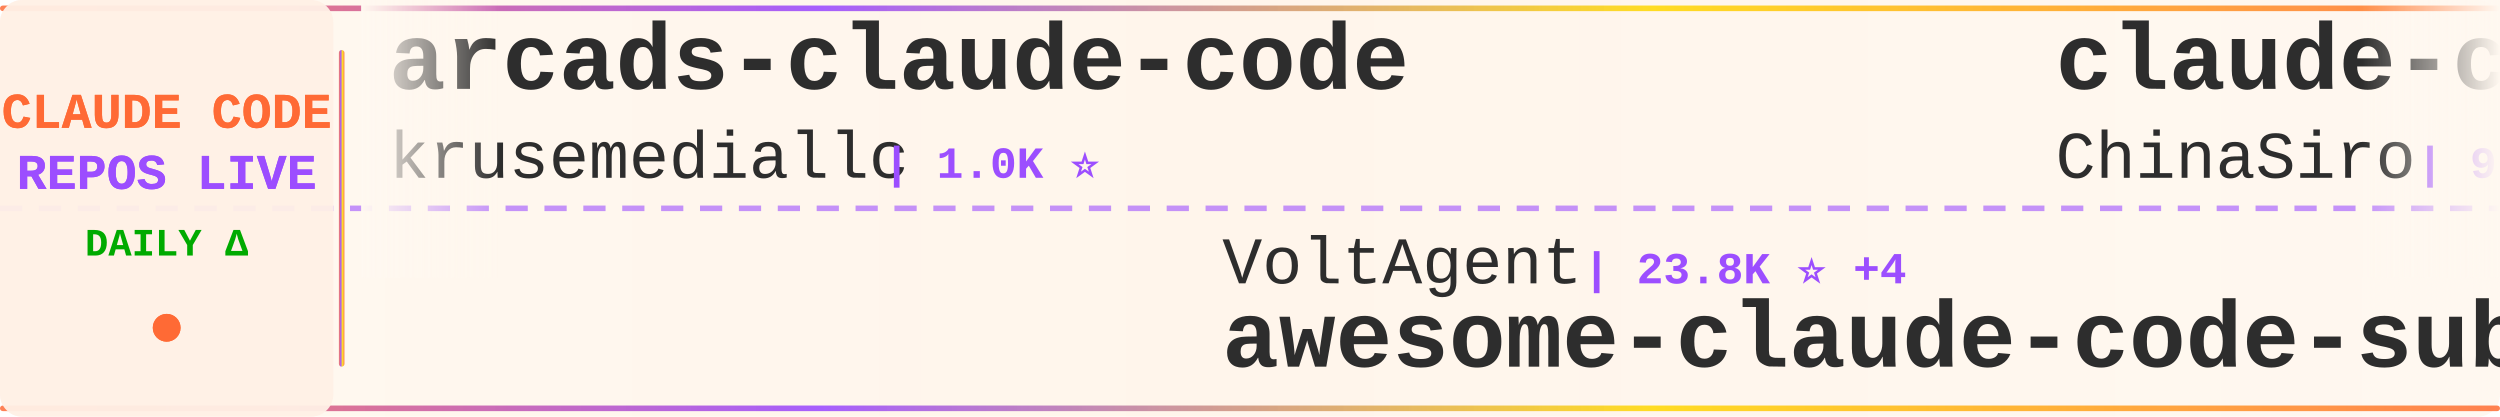
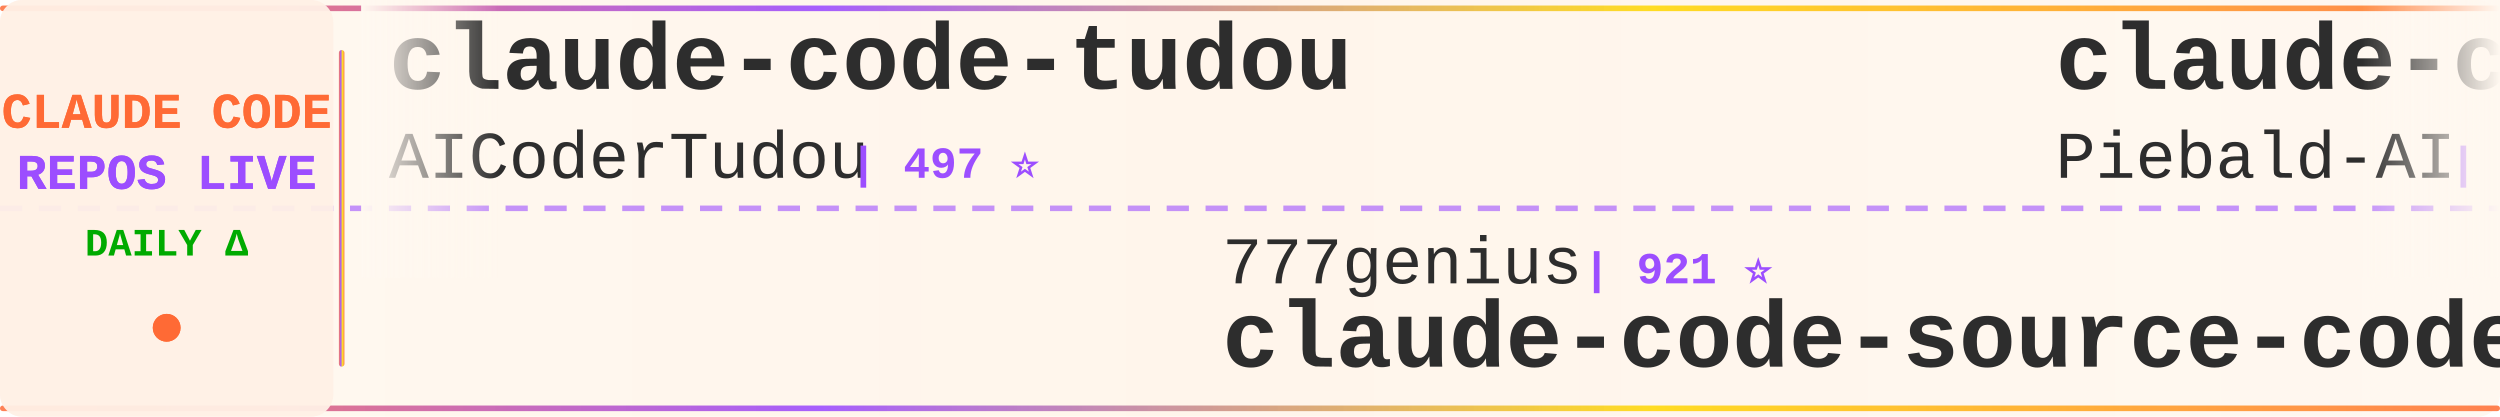
<svg xmlns="http://www.w3.org/2000/svg" width="900" height="150">
  <defs>
    <linearGradient id="tickerBg" x1="0%" y1="0%" x2="100%" y2="0%">
      <stop offset="0%" style="stop-color:#fff8f0;stop-opacity:0.98" />
      <stop offset="50%" style="stop-color:#fff5eb;stop-opacity:1" />
      <stop offset="100%" style="stop-color:#fff8f0;stop-opacity:0.98" />
    </linearGradient>
    <linearGradient id="borderGrad" x1="0%" y1="0%" x2="100%" y2="0%">
      <stop offset="0%" style="stop-color:#FF6B35;stop-opacity:0.85">
        <animate attributeName="stop-opacity" values="0.85;1;0.85" dur="2s" repeatCount="indefinite" />
      </stop>
      <stop offset="33%" style="stop-color:#9C4EFF;stop-opacity:0.9">
        <animate attributeName="stop-opacity" values="0.9;1;0.9" dur="2.2s" repeatCount="indefinite" />
      </stop>
      <stop offset="66%" style="stop-color:#FFD700;stop-opacity:0.85">
        <animate attributeName="stop-opacity" values="0.85;1;0.85" dur="1.8s" repeatCount="indefinite" />
      </stop>
      <stop offset="100%" style="stop-color:#FF6B35;stop-opacity:0.85">
        <animate attributeName="stop-opacity" values="0.85;1;0.85" dur="2s" repeatCount="indefinite" />
      </stop>
    </linearGradient>
    <filter id="textGlow">
      <feGaussianBlur stdDeviation="0.15" result="coloredBlur" />
      <feMerge>
        <feMergeNode in="coloredBlur" />
        <feMergeNode in="SourceGraphic" />
      </feMerge>
    </filter>
    <filter id="metricGlow">
      <feGaussianBlur stdDeviation="0.2" result="coloredBlur" />
      <feMerge>
        <feMergeNode in="coloredBlur" />
        <feMergeNode in="SourceGraphic" />
      </feMerge>
    </filter>
    <linearGradient id="leftFade" x1="0%" y1="0%" x2="100%" y2="0%">
      <stop offset="0%" style="stop-color:#fff8f0;stop-opacity:1" />
      <stop offset="100%" style="stop-color:#fff8f0;stop-opacity:0" />
    </linearGradient>
    <linearGradient id="rightFade" x1="0%" y1="0%" x2="100%" y2="0%">
      <stop offset="0%" style="stop-color:#fff8f0;stop-opacity:0" />
      <stop offset="100%" style="stop-color:#fff8f0;stop-opacity:1" />
    </linearGradient>
  </defs>
  <rect width="900" height="150" fill="url(#tickerBg)" rx="8" />
  <rect x="0" y="2" width="900" height="2" fill="url(#borderGrad)" rx="1" />
  <rect x="0" y="146" width="900" height="2" fill="url(#borderGrad)" rx="1" />
  <line x1="0" y1="75" x2="900" y2="75" stroke="#9C4EFF" stroke-width="2" stroke-dasharray="8 6" opacity="0.6" />
  <rect x="0" y="0" width="120" height="150" fill="#fff0e6" opacity="0.95" rx="8" />
  <text x="60" y="46" font-family="'Courier New', monospace" font-size="18" font-weight="bold" fill="#FF6B35" text-anchor="middle" filter="url(#textGlow)">
    CLAUDE CODE
  </text>
  <text x="60" y="68" font-family="'Courier New', monospace" font-size="18" font-weight="bold" fill="#9C4EFF" text-anchor="middle" filter="url(#textGlow)">
    REPOS LIVE
  </text>
  <text x="60" y="92" font-family="'Courier New', monospace" font-size="14" font-weight="bold" fill="#00aa00" text-anchor="middle">
    DAILY Δ
  </text>
  <circle cx="60" cy="118" r="5" fill="#FF6B35" filter="url(#metricGlow)">
    <animate attributeName="r" values="4;6;4" dur="1.5s" repeatCount="indefinite" />
    <animate attributeName="opacity" values="0.6;1;0.6" dur="1.5s" repeatCount="indefinite" />
  </circle>
  <rect x="122" y="18" width="2" height="114" fill="url(#borderGrad)" rx="1" />
  <clipPath id="tickerClip">
    <rect x="130" y="0" width="770" height="150" />
  </clipPath>
  <g clip-path="url(#tickerClip)">
    <g id="tickerItems">
      <animateTransform attributeName="transform" attributeType="XML" type="translate" from="0 0" to="-3000 0" dur="54s" repeatCount="indefinite" />
      <g transform="translate(0, 0)">
-         <text x="140" y="32" font-family="'Courier New', monospace" font-size="34" font-weight="bold" fill="#2d2d2d">arcads-claude-code</text>
-         <text x="140" y="64" font-family="'Courier New', monospace" font-size="24" font-weight="normal" fill="#2d2d2d" opacity="1.0">krusemediallc</text>
-         <text x="318" y="64" font-family="'Courier New', monospace" font-size="16" font-weight="bold" fill="#9C4EFF"> | 1.0K ⭐</text>
+         <text x="140" y="32" font-family="'Courier New', monospace" font-size="34" font-weight="bold" fill="#2d2d2d">claude-code-tudou</text>
+         <text x="140" y="64" font-family="'Courier New', monospace" font-size="24" font-weight="normal" fill="#2d2d2d" opacity="1.0">AICoderTudou</text>
+         <text x="306" y="64" font-family="'Courier New', monospace" font-size="16" font-weight="bold" fill="#9C4EFF"> | 497 ⭐</text>
      </g>
      <g transform="translate(300, 0)">
-         <text x="140" y="102" font-family="'Courier New', monospace" font-size="24" font-weight="normal" fill="#2d2d2d" opacity="1.0">VoltAgent</text>
-         <text x="270" y="102" font-family="'Courier New', monospace" font-size="16" font-weight="bold" fill="#9C4EFF"> | 23.8K ⭐ +4</text>
-         <text x="140" y="132" font-family="'Courier New', monospace" font-size="34" font-weight="bold" fill="#2d2d2d">awesome-claude-code-suba...</text>
+         <text x="140" y="102" font-family="'Courier New', monospace" font-size="24" font-weight="normal" fill="#2d2d2d" opacity="1.0">777genius</text>
+         <text x="270" y="102" font-family="'Courier New', monospace" font-size="16" font-weight="bold" fill="#9C4EFF"> | 921 ⭐</text>
+         <text x="140" y="132" font-family="'Courier New', monospace" font-size="34" font-weight="bold" fill="#2d2d2d">claude-code-source-code</text>
      </g>
      <g transform="translate(600, 0)">
+         <text x="140" y="32" font-family="'Courier New', monospace" font-size="34" font-weight="bold" fill="#2d2d2d">claude-code-system-promp...</text>
+         <text x="140" y="64" font-family="'Courier New', monospace" font-size="24" font-weight="normal" fill="#2d2d2d" opacity="1.0">Piebald-AI</text>
+         <text x="282" y="64" font-family="'Courier New', monospace" font-size="16" font-weight="bold" fill="#9C4EFF"> | 12.0K ⭐ +5</text>
+       </g>
+       <g transform="translate(900, 0)">
+         <text x="140" y="102" font-family="'Courier New', monospace" font-size="24" font-weight="normal" fill="#2d2d2d" opacity="1.0">kodu-ai</text>
+         <text x="246" y="102" font-family="'Courier New', monospace" font-size="16" font-weight="bold" fill="#9C4EFF"> | 5.3K ⭐</text>
+         <text x="140" y="132" font-family="'Courier New', monospace" font-size="34" font-weight="bold" fill="#2d2d2d">claude-coder</text>
+       </g>
+       <g transform="translate(1200, 0)">
+         <text x="140" y="32" font-family="'Courier New', monospace" font-size="34" font-weight="bold" fill="#2d2d2d">claude-code-router</text>
+         <text x="140" y="64" font-family="'Courier New', monospace" font-size="24" font-weight="normal" fill="#2d2d2d" opacity="1.0">musistudio</text>
+         <text x="282" y="64" font-family="'Courier New', monospace" font-size="16" font-weight="bold" fill="#9C4EFF"> | 36.2K ⭐ +6</text>
+       </g>
+       <g transform="translate(1500, 0)">
+         <text x="140" y="102" font-family="'Courier New', monospace" font-size="24" font-weight="normal" fill="#2d2d2d" opacity="1.0">Cranot</text>
+         <text x="234" y="102" font-family="'Courier New', monospace" font-size="16" font-weight="bold" fill="#9C4EFF"> | 2.9K ⭐ +1</text>
+         <text x="140" y="132" font-family="'Courier New', monospace" font-size="34" font-weight="bold" fill="#2d2d2d">claude-code-guide</text>
+       </g>
+       <g transform="translate(1800, 0)">
        <text x="140" y="32" font-family="'Courier New', monospace" font-size="34" font-weight="bold" fill="#2d2d2d">claude-code-sourcemap</text>
        <text x="140" y="64" font-family="'Courier New', monospace" font-size="24" font-weight="normal" fill="#2d2d2d" opacity="1.0">ChinaSiro</text>
-         <text x="270" y="64" font-family="'Courier New', monospace" font-size="16" font-weight="bold" fill="#9C4EFF"> | 9.6K ⭐ -2</text>
-       </g>
-       <g transform="translate(900, 0)">
-         <text x="140" y="102" font-family="'Courier New', monospace" font-size="24" font-weight="normal" fill="#2d2d2d" opacity="1.0">feiskyer</text>
-         <text x="258" y="102" font-family="'Courier New', monospace" font-size="16" font-weight="bold" fill="#9C4EFF"> | 1.6K ⭐</text>
-         <text x="140" y="132" font-family="'Courier New', monospace" font-size="34" font-weight="bold" fill="#2d2d2d">claude-code-settings</text>
-       </g>
-       <g transform="translate(1200, 0)">
-         <text x="140" y="32" font-family="'Courier New', monospace" font-size="34" font-weight="bold" fill="#2d2d2d">claude-code-prompts</text>
-         <text x="140" y="64" font-family="'Courier New', monospace" font-size="24" font-weight="normal" fill="#2d2d2d" opacity="1.0">repowise-dev</text>
-         <text x="306" y="64" font-family="'Courier New', monospace" font-size="16" font-weight="bold" fill="#9C4EFF"> | 1.2K ⭐</text>
-       </g>
-       <g transform="translate(1500, 0)">
-         <text x="140" y="102" font-family="'Courier New', monospace" font-size="24" font-weight="normal" fill="#2d2d2d" opacity="1.0">Donchitos</text>
-         <text x="270" y="102" font-family="'Courier New', monospace" font-size="16" font-weight="bold" fill="#9C4EFF"> | 23.4K ⭐ +2</text>
-         <text x="140" y="132" font-family="'Courier New', monospace" font-size="34" font-weight="bold" fill="#2d2d2d">Claude-Code-Game-Studios</text>
-       </g>
-       <g transform="translate(1800, 0)">
-         <text x="140" y="32" font-family="'Courier New', monospace" font-size="34" font-weight="bold" fill="#2d2d2d">claude-code-rust</text>
-         <text x="140" y="64" font-family="'Courier New', monospace" font-size="24" font-weight="normal" fill="#2d2d2d" opacity="1.0">lorryjovens-hub</text>
-         <text x="342" y="64" font-family="'Courier New', monospace" font-size="16" font-weight="bold" fill="#9C4EFF"> | 1.7K ⭐</text>
+         <text x="270" y="64" font-family="'Courier New', monospace" font-size="16" font-weight="bold" fill="#9C4EFF"> | 9.6K ⭐</text>
      </g>
      <g transform="translate(2100, 0)">
-         <text x="140" y="102" font-family="'Courier New', monospace" font-size="24" font-weight="normal" fill="#2d2d2d" opacity="1.0">RichardAtCT</text>
-         <text x="294" y="102" font-family="'Courier New', monospace" font-size="16" font-weight="bold" fill="#9C4EFF"> | 2.7K ⭐</text>
-         <text x="140" y="132" font-family="'Courier New', monospace" font-size="34" font-weight="bold" fill="#2d2d2d">claude-code-telegram</text>
+         <text x="140" y="102" font-family="'Courier New', monospace" font-size="24" font-weight="normal" fill="#2d2d2d" opacity="1.0">lorryjovens-hub</text>
+         <text x="342" y="102" font-family="'Courier New', monospace" font-size="16" font-weight="bold" fill="#9C4EFF"> | 1.7K ⭐</text>
+         <text x="140" y="132" font-family="'Courier New', monospace" font-size="34" font-weight="bold" fill="#2d2d2d">claude-code-rust</text>
      </g>
      <g transform="translate(2400, 0)">
-         <text x="140" y="32" font-family="'Courier New', monospace" font-size="34" font-weight="bold" fill="#2d2d2d">claude-code-video-toolki...</text>
-         <text x="140" y="64" font-family="'Courier New', monospace" font-size="24" font-weight="normal" fill="#2d2d2d" opacity="1.0">digitalsamba</text>
-         <text x="306" y="64" font-family="'Courier New', monospace" font-size="16" font-weight="bold" fill="#9C4EFF"> | 1.8K ⭐ +5</text>
+         <text x="140" y="32" font-family="'Courier New', monospace" font-size="34" font-weight="bold" fill="#2d2d2d">claude-code-hooks-master...</text>
+         <text x="140" y="64" font-family="'Courier New', monospace" font-size="24" font-weight="normal" fill="#2d2d2d" opacity="1.0">disler</text>
+         <text x="234" y="64" font-family="'Courier New', monospace" font-size="16" font-weight="bold" fill="#9C4EFF"> | 3.9K ⭐ +1</text>
      </g>
      <g transform="translate(2700, 0)">
-         <text x="140" y="102" font-family="'Courier New', monospace" font-size="24" font-weight="normal" fill="#2d2d2d" opacity="1.0">ChrisWiles</text>
-         <text x="282" y="102" font-family="'Courier New', monospace" font-size="16" font-weight="bold" fill="#9C4EFF"> | 6.0K ⭐ +2</text>
-         <text x="140" y="132" font-family="'Courier New', monospace" font-size="34" font-weight="bold" fill="#2d2d2d">claude-code-showcase</text>
+         <text x="140" y="102" font-family="'Courier New', monospace" font-size="24" font-weight="normal" fill="#2d2d2d" opacity="1.0">liuup</text>
+         <text x="222" y="102" font-family="'Courier New', monospace" font-size="16" font-weight="bold" fill="#9C4EFF"> | 3.7K ⭐ +3</text>
+         <text x="140" y="132" font-family="'Courier New', monospace" font-size="34" font-weight="bold" fill="#2d2d2d">claude-code-analysis</text>
      </g>
      <g transform="translate(3000, 0)">
-         <text x="140" y="32" font-family="'Courier New', monospace" font-size="34" font-weight="bold" fill="#2d2d2d">arcads-claude-code</text>
-         <text x="140" y="64" font-family="'Courier New', monospace" font-size="24" font-weight="normal" fill="#2d2d2d" opacity="1.0">krusemediallc</text>
-         <text x="318" y="64" font-family="'Courier New', monospace" font-size="16" font-weight="bold" fill="#9C4EFF"> | 1.0K ⭐</text>
+         <text x="140" y="32" font-family="'Courier New', monospace" font-size="34" font-weight="bold" fill="#2d2d2d">claude-code-tudou</text>
+         <text x="140" y="64" font-family="'Courier New', monospace" font-size="24" font-weight="normal" fill="#2d2d2d" opacity="1.0">AICoderTudou</text>
+         <text x="306" y="64" font-family="'Courier New', monospace" font-size="16" font-weight="bold" fill="#9C4EFF"> | 497 ⭐</text>
      </g>
      <g transform="translate(3300, 0)">
-         <text x="140" y="102" font-family="'Courier New', monospace" font-size="24" font-weight="normal" fill="#2d2d2d" opacity="1.0">VoltAgent</text>
-         <text x="270" y="102" font-family="'Courier New', monospace" font-size="16" font-weight="bold" fill="#9C4EFF"> | 23.8K ⭐ +4</text>
-         <text x="140" y="132" font-family="'Courier New', monospace" font-size="34" font-weight="bold" fill="#2d2d2d">awesome-claude-code-suba...</text>
+         <text x="140" y="102" font-family="'Courier New', monospace" font-size="24" font-weight="normal" fill="#2d2d2d" opacity="1.0">777genius</text>
+         <text x="270" y="102" font-family="'Courier New', monospace" font-size="16" font-weight="bold" fill="#9C4EFF"> | 921 ⭐</text>
+         <text x="140" y="132" font-family="'Courier New', monospace" font-size="34" font-weight="bold" fill="#2d2d2d">claude-code-source-code</text>
      </g>
      <g transform="translate(3600, 0)">
-         <text x="140" y="32" font-family="'Courier New', monospace" font-size="34" font-weight="bold" fill="#2d2d2d">claude-code-sourcemap</text>
-         <text x="140" y="64" font-family="'Courier New', monospace" font-size="24" font-weight="normal" fill="#2d2d2d" opacity="1.0">ChinaSiro</text>
-         <text x="270" y="64" font-family="'Courier New', monospace" font-size="16" font-weight="bold" fill="#9C4EFF"> | 9.6K ⭐ -2</text>
+         <text x="140" y="32" font-family="'Courier New', monospace" font-size="34" font-weight="bold" fill="#2d2d2d">claude-code-system-promp...</text>
+         <text x="140" y="64" font-family="'Courier New', monospace" font-size="24" font-weight="normal" fill="#2d2d2d" opacity="1.0">Piebald-AI</text>
+         <text x="282" y="64" font-family="'Courier New', monospace" font-size="16" font-weight="bold" fill="#9C4EFF"> | 12.0K ⭐ +5</text>
      </g>
      <g transform="translate(3900, 0)">
-         <text x="140" y="102" font-family="'Courier New', monospace" font-size="24" font-weight="normal" fill="#2d2d2d" opacity="1.0">feiskyer</text>
-         <text x="258" y="102" font-family="'Courier New', monospace" font-size="16" font-weight="bold" fill="#9C4EFF"> | 1.6K ⭐</text>
-         <text x="140" y="132" font-family="'Courier New', monospace" font-size="34" font-weight="bold" fill="#2d2d2d">claude-code-settings</text>
+         <text x="140" y="102" font-family="'Courier New', monospace" font-size="24" font-weight="normal" fill="#2d2d2d" opacity="1.0">kodu-ai</text>
+         <text x="246" y="102" font-family="'Courier New', monospace" font-size="16" font-weight="bold" fill="#9C4EFF"> | 5.3K ⭐</text>
+         <text x="140" y="132" font-family="'Courier New', monospace" font-size="34" font-weight="bold" fill="#2d2d2d">claude-coder</text>
      </g>
    </g>
  </g>
  <rect x="130" y="0" width="50" height="100" fill="url(#leftFade)" />
  <rect x="850" y="0" width="50" height="100" fill="url(#rightFade)" />
</svg>
